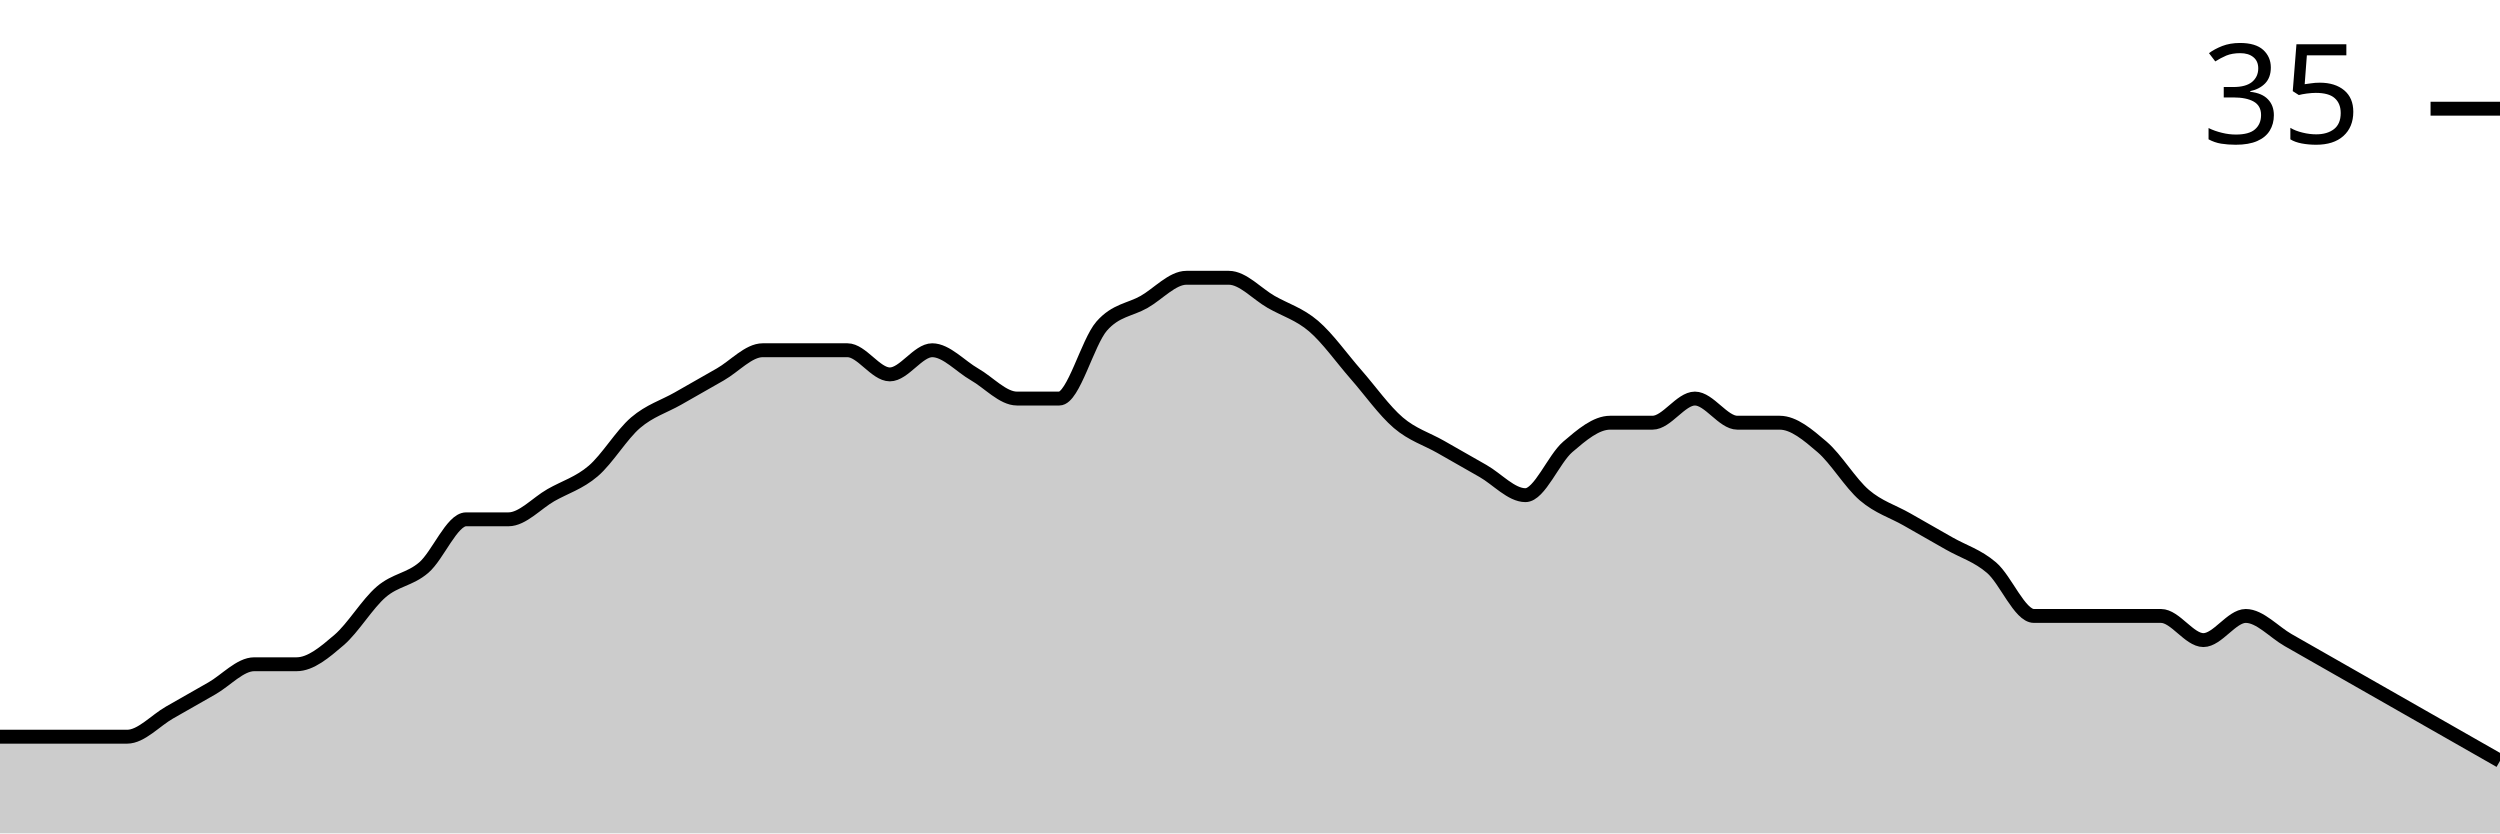
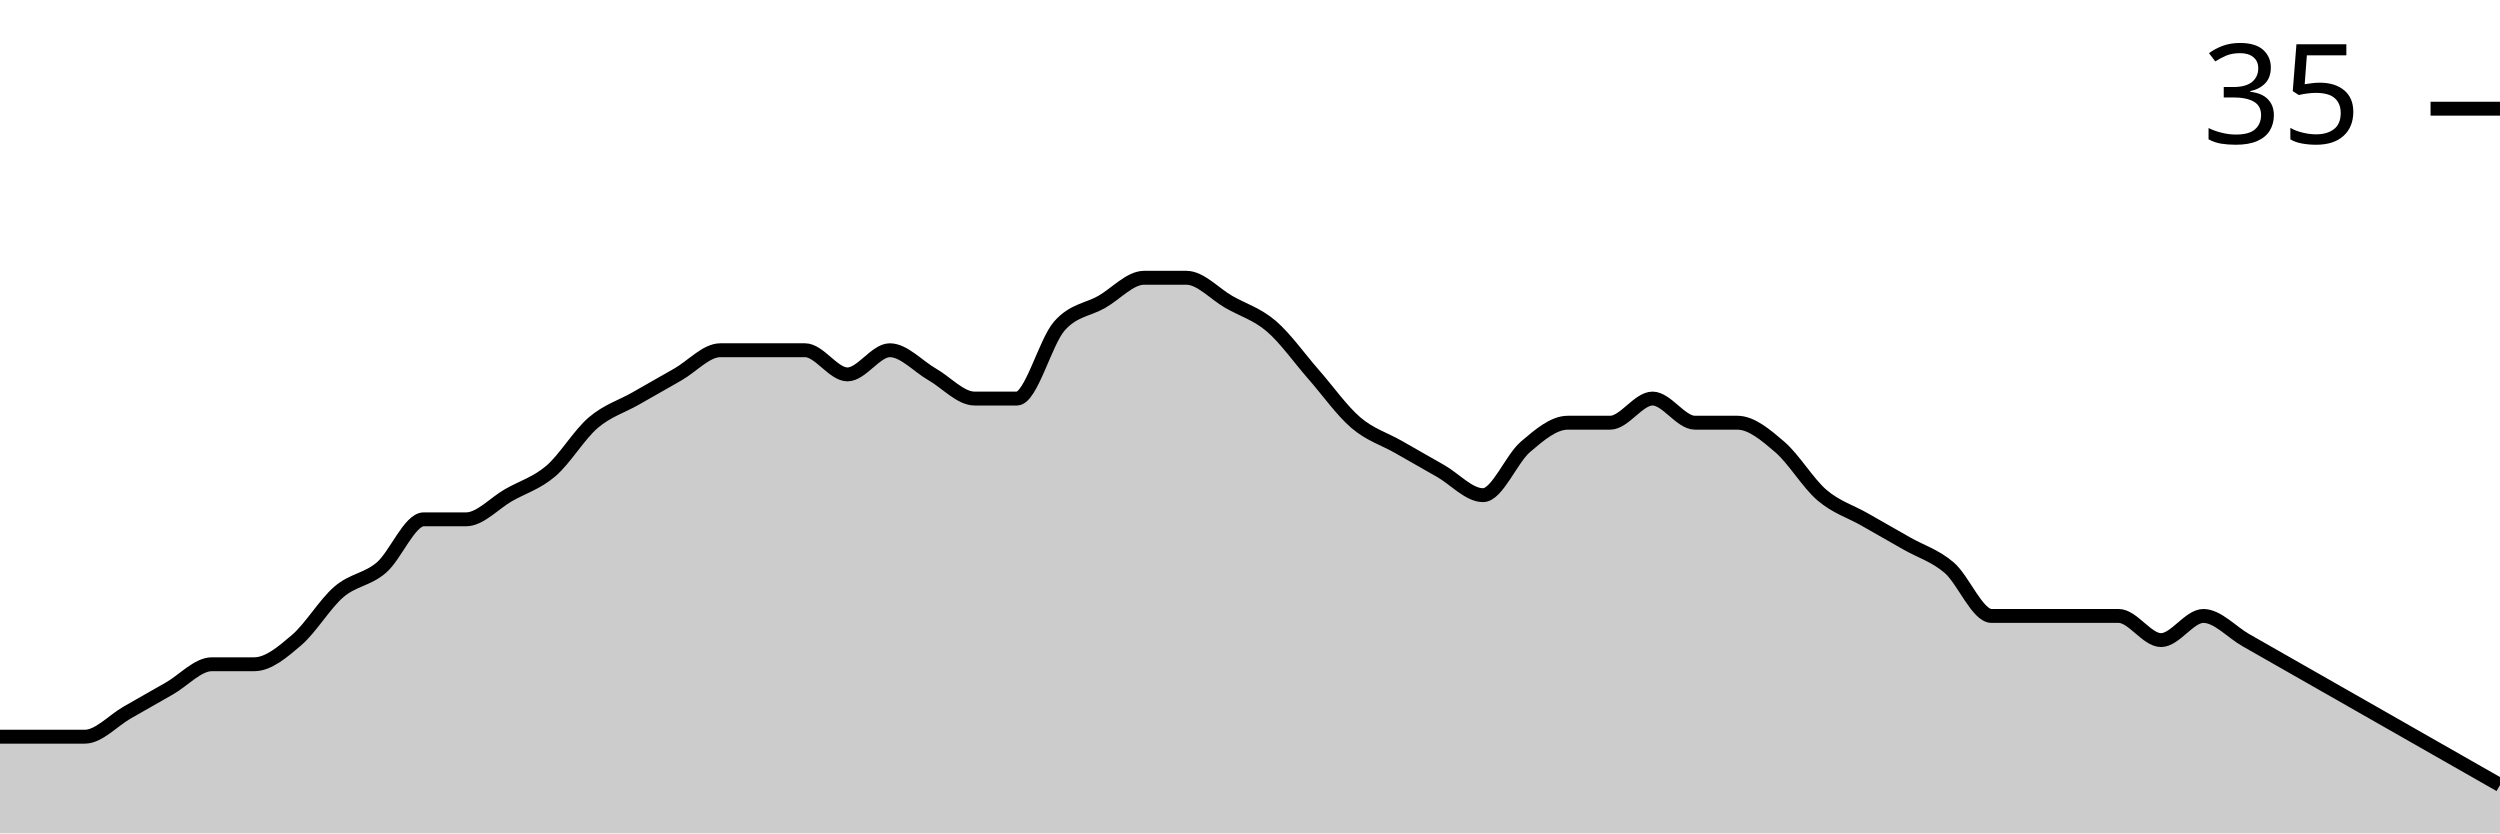
<svg xmlns="http://www.w3.org/2000/svg" viewBox="0 0 180 60">
  <g transform="translate(0,20)">
-     <path class="area" fill="rgba(0, 0, 0, 0.2)" d="M0,33.043C1.017,33.043,2.034,33.043,3.051,33.043C4.068,33.043,5.085,33.043,6.102,33.043C7.119,33.043,8.136,33.043,9.153,33.043C10.169,33.043,11.186,31.884,12.203,31.304C13.22,30.725,14.237,30.145,15.254,29.565C16.271,28.986,17.288,27.826,18.305,27.826C19.322,27.826,20.339,27.826,21.356,27.826C22.373,27.826,23.39,26.957,24.407,26.087C25.424,25.217,26.441,23.478,27.458,22.609C28.475,21.739,29.492,21.739,30.508,20.87C31.525,20,32.542,17.391,33.559,17.391C34.576,17.391,35.593,17.391,36.61,17.391C37.627,17.391,38.644,16.232,39.661,15.652C40.678,15.072,41.695,14.783,42.712,13.913C43.729,13.043,44.746,11.304,45.763,10.435C46.78,9.565,47.797,9.275,48.814,8.696C49.831,8.116,50.847,7.536,51.864,6.957C52.881,6.377,53.898,5.217,54.915,5.217C55.932,5.217,56.949,5.217,57.966,5.217C58.983,5.217,60,5.217,61.017,5.217C62.034,5.217,63.051,6.957,64.068,6.957C65.085,6.957,66.102,5.217,67.119,5.217C68.136,5.217,69.153,6.377,70.169,6.957C71.186,7.536,72.203,8.696,73.22,8.696C74.237,8.696,75.254,8.696,76.271,8.696C77.288,8.696,78.305,4.638,79.322,3.478C80.339,2.319,81.356,2.319,82.373,1.739C83.39,1.159,84.407,0,85.424,0C86.441,0,87.458,0,88.475,0C89.492,0,90.508,1.159,91.525,1.739C92.542,2.319,93.559,2.609,94.576,3.478C95.593,4.348,96.61,5.797,97.627,6.957C98.644,8.116,99.661,9.565,100.678,10.435C101.695,11.304,102.712,11.594,103.729,12.174C104.746,12.754,105.763,13.333,106.78,13.913C107.797,14.493,108.814,15.652,109.831,15.652C110.847,15.652,111.864,13.043,112.881,12.174C113.898,11.304,114.915,10.435,115.932,10.435C116.949,10.435,117.966,10.435,118.983,10.435C120,10.435,121.017,8.696,122.034,8.696C123.051,8.696,124.068,10.435,125.085,10.435C126.102,10.435,127.119,10.435,128.136,10.435C129.153,10.435,130.169,11.304,131.186,12.174C132.203,13.043,133.22,14.783,134.237,15.652C135.254,16.522,136.271,16.812,137.288,17.391C138.305,17.971,139.322,18.551,140.339,19.13C141.356,19.71,142.373,20,143.39,20.87C144.407,21.739,145.424,24.348,146.441,24.348C147.458,24.348,148.475,24.348,149.492,24.348C150.508,24.348,151.525,24.348,152.542,24.348C153.559,24.348,154.576,24.348,155.593,24.348C156.61,24.348,157.627,26.087,158.644,26.087C159.661,26.087,160.678,24.348,161.695,24.348C162.712,24.348,163.729,25.507,164.746,26.087C165.763,26.667,166.78,27.246,167.797,27.826C168.814,28.406,169.831,28.986,170.847,29.565C171.864,30.145,172.881,30.725,173.898,31.304C174.915,31.884,175.932,32.464,176.949,33.043C177.966,33.623,178.983,34.203,180,34.783L180,40C178.983,40,177.966,40,176.949,40C175.932,40,174.915,40,173.898,40C172.881,40,171.864,40,170.847,40C169.831,40,168.814,40,167.797,40C166.78,40,165.763,40,164.746,40C163.729,40,162.712,40,161.695,40C160.678,40,159.661,40,158.644,40C157.627,40,156.61,40,155.593,40C154.576,40,153.559,40,152.542,40C151.525,40,150.508,40,149.492,40C148.475,40,147.458,40,146.441,40C145.424,40,144.407,40,143.39,40C142.373,40,141.356,40,140.339,40C139.322,40,138.305,40,137.288,40C136.271,40,135.254,40,134.237,40C133.22,40,132.203,40,131.186,40C130.169,40,129.153,40,128.136,40C127.119,40,126.102,40,125.085,40C124.068,40,123.051,40,122.034,40C121.017,40,120,40,118.983,40C117.966,40,116.949,40,115.932,40C114.915,40,113.898,40,112.881,40C111.864,40,110.847,40,109.831,40C108.814,40,107.797,40,106.78,40C105.763,40,104.746,40,103.729,40C102.712,40,101.695,40,100.678,40C99.661,40,98.644,40,97.627,40C96.61,40,95.593,40,94.576,40C93.559,40,92.542,40,91.525,40C90.508,40,89.492,40,88.475,40C87.458,40,86.441,40,85.424,40C84.407,40,83.39,40,82.373,40C81.356,40,80.339,40,79.322,40C78.305,40,77.288,40,76.271,40C75.254,40,74.237,40,73.22,40C72.203,40,71.186,40,70.169,40C69.153,40,68.136,40,67.119,40C66.102,40,65.085,40,64.068,40C63.051,40,62.034,40,61.017,40C60,40,58.983,40,57.966,40C56.949,40,55.932,40,54.915,40C53.898,40,52.881,40,51.864,40C50.847,40,49.831,40,48.814,40C47.797,40,46.78,40,45.763,40C44.746,40,43.729,40,42.712,40C41.695,40,40.678,40,39.661,40C38.644,40,37.627,40,36.61,40C35.593,40,34.576,40,33.559,40C32.542,40,31.525,40,30.508,40C29.492,40,28.475,40,27.458,40C26.441,40,25.424,40,24.407,40C23.39,40,22.373,40,21.356,40C20.339,40,19.322,40,18.305,40C17.288,40,16.271,40,15.254,40C14.237,40,13.22,40,12.203,40C11.186,40,10.169,40,9.153,40C8.136,40,7.119,40,6.102,40C5.085,40,4.068,40,3.051,40C2.034,40,1.017,40,0,40Z" />
-     <path class="line" stroke="black" fill="none" d="M0,33.043C1.017,33.043,2.034,33.043,3.051,33.043C4.068,33.043,5.085,33.043,6.102,33.043C7.119,33.043,8.136,33.043,9.153,33.043C10.169,33.043,11.186,31.884,12.203,31.304C13.22,30.725,14.237,30.145,15.254,29.565C16.271,28.986,17.288,27.826,18.305,27.826C19.322,27.826,20.339,27.826,21.356,27.826C22.373,27.826,23.39,26.957,24.407,26.087C25.424,25.217,26.441,23.478,27.458,22.609C28.475,21.739,29.492,21.739,30.508,20.87C31.525,20,32.542,17.391,33.559,17.391C34.576,17.391,35.593,17.391,36.61,17.391C37.627,17.391,38.644,16.232,39.661,15.652C40.678,15.072,41.695,14.783,42.712,13.913C43.729,13.043,44.746,11.304,45.763,10.435C46.78,9.565,47.797,9.275,48.814,8.696C49.831,8.116,50.847,7.536,51.864,6.957C52.881,6.377,53.898,5.217,54.915,5.217C55.932,5.217,56.949,5.217,57.966,5.217C58.983,5.217,60,5.217,61.017,5.217C62.034,5.217,63.051,6.957,64.068,6.957C65.085,6.957,66.102,5.217,67.119,5.217C68.136,5.217,69.153,6.377,70.169,6.957C71.186,7.536,72.203,8.696,73.22,8.696C74.237,8.696,75.254,8.696,76.271,8.696C77.288,8.696,78.305,4.638,79.322,3.478C80.339,2.319,81.356,2.319,82.373,1.739C83.39,1.159,84.407,0,85.424,0C86.441,0,87.458,0,88.475,0C89.492,0,90.508,1.159,91.525,1.739C92.542,2.319,93.559,2.609,94.576,3.478C95.593,4.348,96.61,5.797,97.627,6.957C98.644,8.116,99.661,9.565,100.678,10.435C101.695,11.304,102.712,11.594,103.729,12.174C104.746,12.754,105.763,13.333,106.78,13.913C107.797,14.493,108.814,15.652,109.831,15.652C110.847,15.652,111.864,13.043,112.881,12.174C113.898,11.304,114.915,10.435,115.932,10.435C116.949,10.435,117.966,10.435,118.983,10.435C120,10.435,121.017,8.696,122.034,8.696C123.051,8.696,124.068,10.435,125.085,10.435C126.102,10.435,127.119,10.435,128.136,10.435C129.153,10.435,130.169,11.304,131.186,12.174C132.203,13.043,133.22,14.783,134.237,15.652C135.254,16.522,136.271,16.812,137.288,17.391C138.305,17.971,139.322,18.551,140.339,19.13C141.356,19.71,142.373,20,143.39,20.87C144.407,21.739,145.424,24.348,146.441,24.348C147.458,24.348,148.475,24.348,149.492,24.348C150.508,24.348,151.525,24.348,152.542,24.348C153.559,24.348,154.576,24.348,155.593,24.348C156.61,24.348,157.627,26.087,158.644,26.087C159.661,26.087,160.678,24.348,161.695,24.348C162.712,24.348,163.729,25.507,164.746,26.087C165.763,26.667,166.78,27.246,167.797,27.826C168.814,28.406,169.831,28.986,170.847,29.565C171.864,30.145,172.881,30.725,173.898,31.304C174.915,31.884,175.932,32.464,176.949,33.043C177.966,33.623,178.983,34.203,180,34.783" />
+     <path class="area" fill="rgba(0, 0, 0, 0.2)" d="M0,33.043C1.017,33.043,2.034,33.043,3.051,33.043C4.068,33.043,5.085,33.043,6.102,33.043C7.119,33.043,8.136,31.884,9.153,31.304C10.169,30.725,11.186,30.145,12.203,29.565C13.22,28.986,14.237,27.826,15.254,27.826C16.271,27.826,17.288,27.826,18.305,27.826C19.322,27.826,20.339,26.957,21.356,26.087C22.373,25.217,23.39,23.478,24.407,22.609C25.424,21.739,26.441,21.739,27.458,20.87C28.475,20,29.492,17.391,30.508,17.391C31.525,17.391,32.542,17.391,33.559,17.391C34.576,17.391,35.593,16.232,36.61,15.652C37.627,15.072,38.644,14.783,39.661,13.913C40.678,13.043,41.695,11.304,42.712,10.435C43.729,9.565,44.746,9.275,45.763,8.696C46.78,8.116,47.797,7.536,48.814,6.957C49.831,6.377,50.847,5.217,51.864,5.217C52.881,5.217,53.898,5.217,54.915,5.217C55.932,5.217,56.949,5.217,57.966,5.217C58.983,5.217,60,6.957,61.017,6.957C62.034,6.957,63.051,5.217,64.068,5.217C65.085,5.217,66.102,6.377,67.119,6.957C68.136,7.536,69.153,8.696,70.169,8.696C71.186,8.696,72.203,8.696,73.22,8.696C74.237,8.696,75.254,4.638,76.271,3.478C77.288,2.319,78.305,2.319,79.322,1.739C80.339,1.159,81.356,0,82.373,0C83.39,0,84.407,0,85.424,0C86.441,0,87.458,1.159,88.475,1.739C89.492,2.319,90.508,2.609,91.525,3.478C92.542,4.348,93.559,5.797,94.576,6.957C95.593,8.116,96.61,9.565,97.627,10.435C98.644,11.304,99.661,11.594,100.678,12.174C101.695,12.754,102.712,13.333,103.729,13.913C104.746,14.493,105.763,15.652,106.78,15.652C107.797,15.652,108.814,13.043,109.831,12.174C110.847,11.304,111.864,10.435,112.881,10.435C113.898,10.435,114.915,10.435,115.932,10.435C116.949,10.435,117.966,8.696,118.983,8.696C120,8.696,121.017,10.435,122.034,10.435C123.051,10.435,124.068,10.435,125.085,10.435C126.102,10.435,127.119,11.304,128.136,12.174C129.153,13.043,130.169,14.783,131.186,15.652C132.203,16.522,133.22,16.812,134.237,17.391C135.254,17.971,136.271,18.551,137.288,19.13C138.305,19.71,139.322,20,140.339,20.87C141.356,21.739,142.373,24.348,143.39,24.348C144.407,24.348,145.424,24.348,146.441,24.348C147.458,24.348,148.475,24.348,149.492,24.348C150.508,24.348,151.525,24.348,152.542,24.348C153.559,24.348,154.576,26.087,155.593,26.087C156.61,26.087,157.627,24.348,158.644,24.348C159.661,24.348,160.678,25.507,161.695,26.087C162.712,26.667,163.729,27.246,164.746,27.826C165.763,28.406,166.78,28.986,167.797,29.565C168.814,30.145,169.831,30.725,170.847,31.304C171.864,31.884,172.881,32.464,173.898,33.043C174.915,33.623,175.932,34.203,176.949,34.783C177.966,35.362,178.983,35.942,180,36.522L180,40C178.983,40,177.966,40,176.949,40C175.932,40,174.915,40,173.898,40C172.881,40,171.864,40,170.847,40C169.831,40,168.814,40,167.797,40C166.78,40,165.763,40,164.746,40C163.729,40,162.712,40,161.695,40C160.678,40,159.661,40,158.644,40C157.627,40,156.61,40,155.593,40C154.576,40,153.559,40,152.542,40C151.525,40,150.508,40,149.492,40C148.475,40,147.458,40,146.441,40C145.424,40,144.407,40,143.39,40C142.373,40,141.356,40,140.339,40C139.322,40,138.305,40,137.288,40C136.271,40,135.254,40,134.237,40C133.22,40,132.203,40,131.186,40C130.169,40,129.153,40,128.136,40C127.119,40,126.102,40,125.085,40C124.068,40,123.051,40,122.034,40C121.017,40,120,40,118.983,40C117.966,40,116.949,40,115.932,40C114.915,40,113.898,40,112.881,40C111.864,40,110.847,40,109.831,40C108.814,40,107.797,40,106.78,40C105.763,40,104.746,40,103.729,40C102.712,40,101.695,40,100.678,40C99.661,40,98.644,40,97.627,40C96.61,40,95.593,40,94.576,40C93.559,40,92.542,40,91.525,40C90.508,40,89.492,40,88.475,40C87.458,40,86.441,40,85.424,40C84.407,40,83.39,40,82.373,40C81.356,40,80.339,40,79.322,40C78.305,40,77.288,40,76.271,40C75.254,40,74.237,40,73.22,40C72.203,40,71.186,40,70.169,40C69.153,40,68.136,40,67.119,40C66.102,40,65.085,40,64.068,40C63.051,40,62.034,40,61.017,40C60,40,58.983,40,57.966,40C56.949,40,55.932,40,54.915,40C53.898,40,52.881,40,51.864,40C50.847,40,49.831,40,48.814,40C47.797,40,46.78,40,45.763,40C44.746,40,43.729,40,42.712,40C41.695,40,40.678,40,39.661,40C38.644,40,37.627,40,36.61,40C35.593,40,34.576,40,33.559,40C32.542,40,31.525,40,30.508,40C29.492,40,28.475,40,27.458,40C26.441,40,25.424,40,24.407,40C23.39,40,22.373,40,21.356,40C20.339,40,19.322,40,18.305,40C17.288,40,16.271,40,15.254,40C14.237,40,13.22,40,12.203,40C11.186,40,10.169,40,9.153,40C8.136,40,7.119,40,6.102,40C5.085,40,4.068,40,3.051,40C2.034,40,1.017,40,0,40Z" />
+     <path class="line" stroke="black" fill="none" d="M0,33.043C1.017,33.043,2.034,33.043,3.051,33.043C4.068,33.043,5.085,33.043,6.102,33.043C7.119,33.043,8.136,31.884,9.153,31.304C10.169,30.725,11.186,30.145,12.203,29.565C13.22,28.986,14.237,27.826,15.254,27.826C16.271,27.826,17.288,27.826,18.305,27.826C19.322,27.826,20.339,26.957,21.356,26.087C22.373,25.217,23.39,23.478,24.407,22.609C25.424,21.739,26.441,21.739,27.458,20.87C28.475,20,29.492,17.391,30.508,17.391C31.525,17.391,32.542,17.391,33.559,17.391C34.576,17.391,35.593,16.232,36.61,15.652C37.627,15.072,38.644,14.783,39.661,13.913C40.678,13.043,41.695,11.304,42.712,10.435C43.729,9.565,44.746,9.275,45.763,8.696C46.78,8.116,47.797,7.536,48.814,6.957C49.831,6.377,50.847,5.217,51.864,5.217C52.881,5.217,53.898,5.217,54.915,5.217C55.932,5.217,56.949,5.217,57.966,5.217C58.983,5.217,60,6.957,61.017,6.957C62.034,6.957,63.051,5.217,64.068,5.217C65.085,5.217,66.102,6.377,67.119,6.957C68.136,7.536,69.153,8.696,70.169,8.696C71.186,8.696,72.203,8.696,73.22,8.696C74.237,8.696,75.254,4.638,76.271,3.478C77.288,2.319,78.305,2.319,79.322,1.739C80.339,1.159,81.356,0,82.373,0C83.39,0,84.407,0,85.424,0C86.441,0,87.458,1.159,88.475,1.739C89.492,2.319,90.508,2.609,91.525,3.478C92.542,4.348,93.559,5.797,94.576,6.957C95.593,8.116,96.61,9.565,97.627,10.435C98.644,11.304,99.661,11.594,100.678,12.174C101.695,12.754,102.712,13.333,103.729,13.913C104.746,14.493,105.763,15.652,106.78,15.652C107.797,15.652,108.814,13.043,109.831,12.174C110.847,11.304,111.864,10.435,112.881,10.435C113.898,10.435,114.915,10.435,115.932,10.435C116.949,10.435,117.966,8.696,118.983,8.696C120,8.696,121.017,10.435,122.034,10.435C123.051,10.435,124.068,10.435,125.085,10.435C126.102,10.435,127.119,11.304,128.136,12.174C129.153,13.043,130.169,14.783,131.186,15.652C132.203,16.522,133.22,16.812,134.237,17.391C135.254,17.971,136.271,18.551,137.288,19.13C138.305,19.71,139.322,20,140.339,20.87C141.356,21.739,142.373,24.348,143.39,24.348C144.407,24.348,145.424,24.348,146.441,24.348C147.458,24.348,148.475,24.348,149.492,24.348C150.508,24.348,151.525,24.348,152.542,24.348C153.559,24.348,154.576,26.087,155.593,26.087C156.61,26.087,157.627,24.348,158.644,24.348C159.661,24.348,160.678,25.507,161.695,26.087C162.712,26.667,163.729,27.246,164.746,27.826C165.763,28.406,166.78,28.986,167.797,29.565C168.814,30.145,169.831,30.725,170.847,31.304C171.864,31.884,172.881,32.464,173.898,33.043C174.915,33.623,175.932,34.203,176.949,34.783C177.966,35.362,178.983,35.942,180,36.522" />
    <path class="axis-ceiling" stroke-width="1" stroke="black" fill="none" d="M175,-12.174L180,-12.174" />
    <text class="axis-ceiling-label" font-family="sans-serif" text-anchor="end" font-size="10px" x="170" y="-9.674">35</text>
  </g>
</svg>
